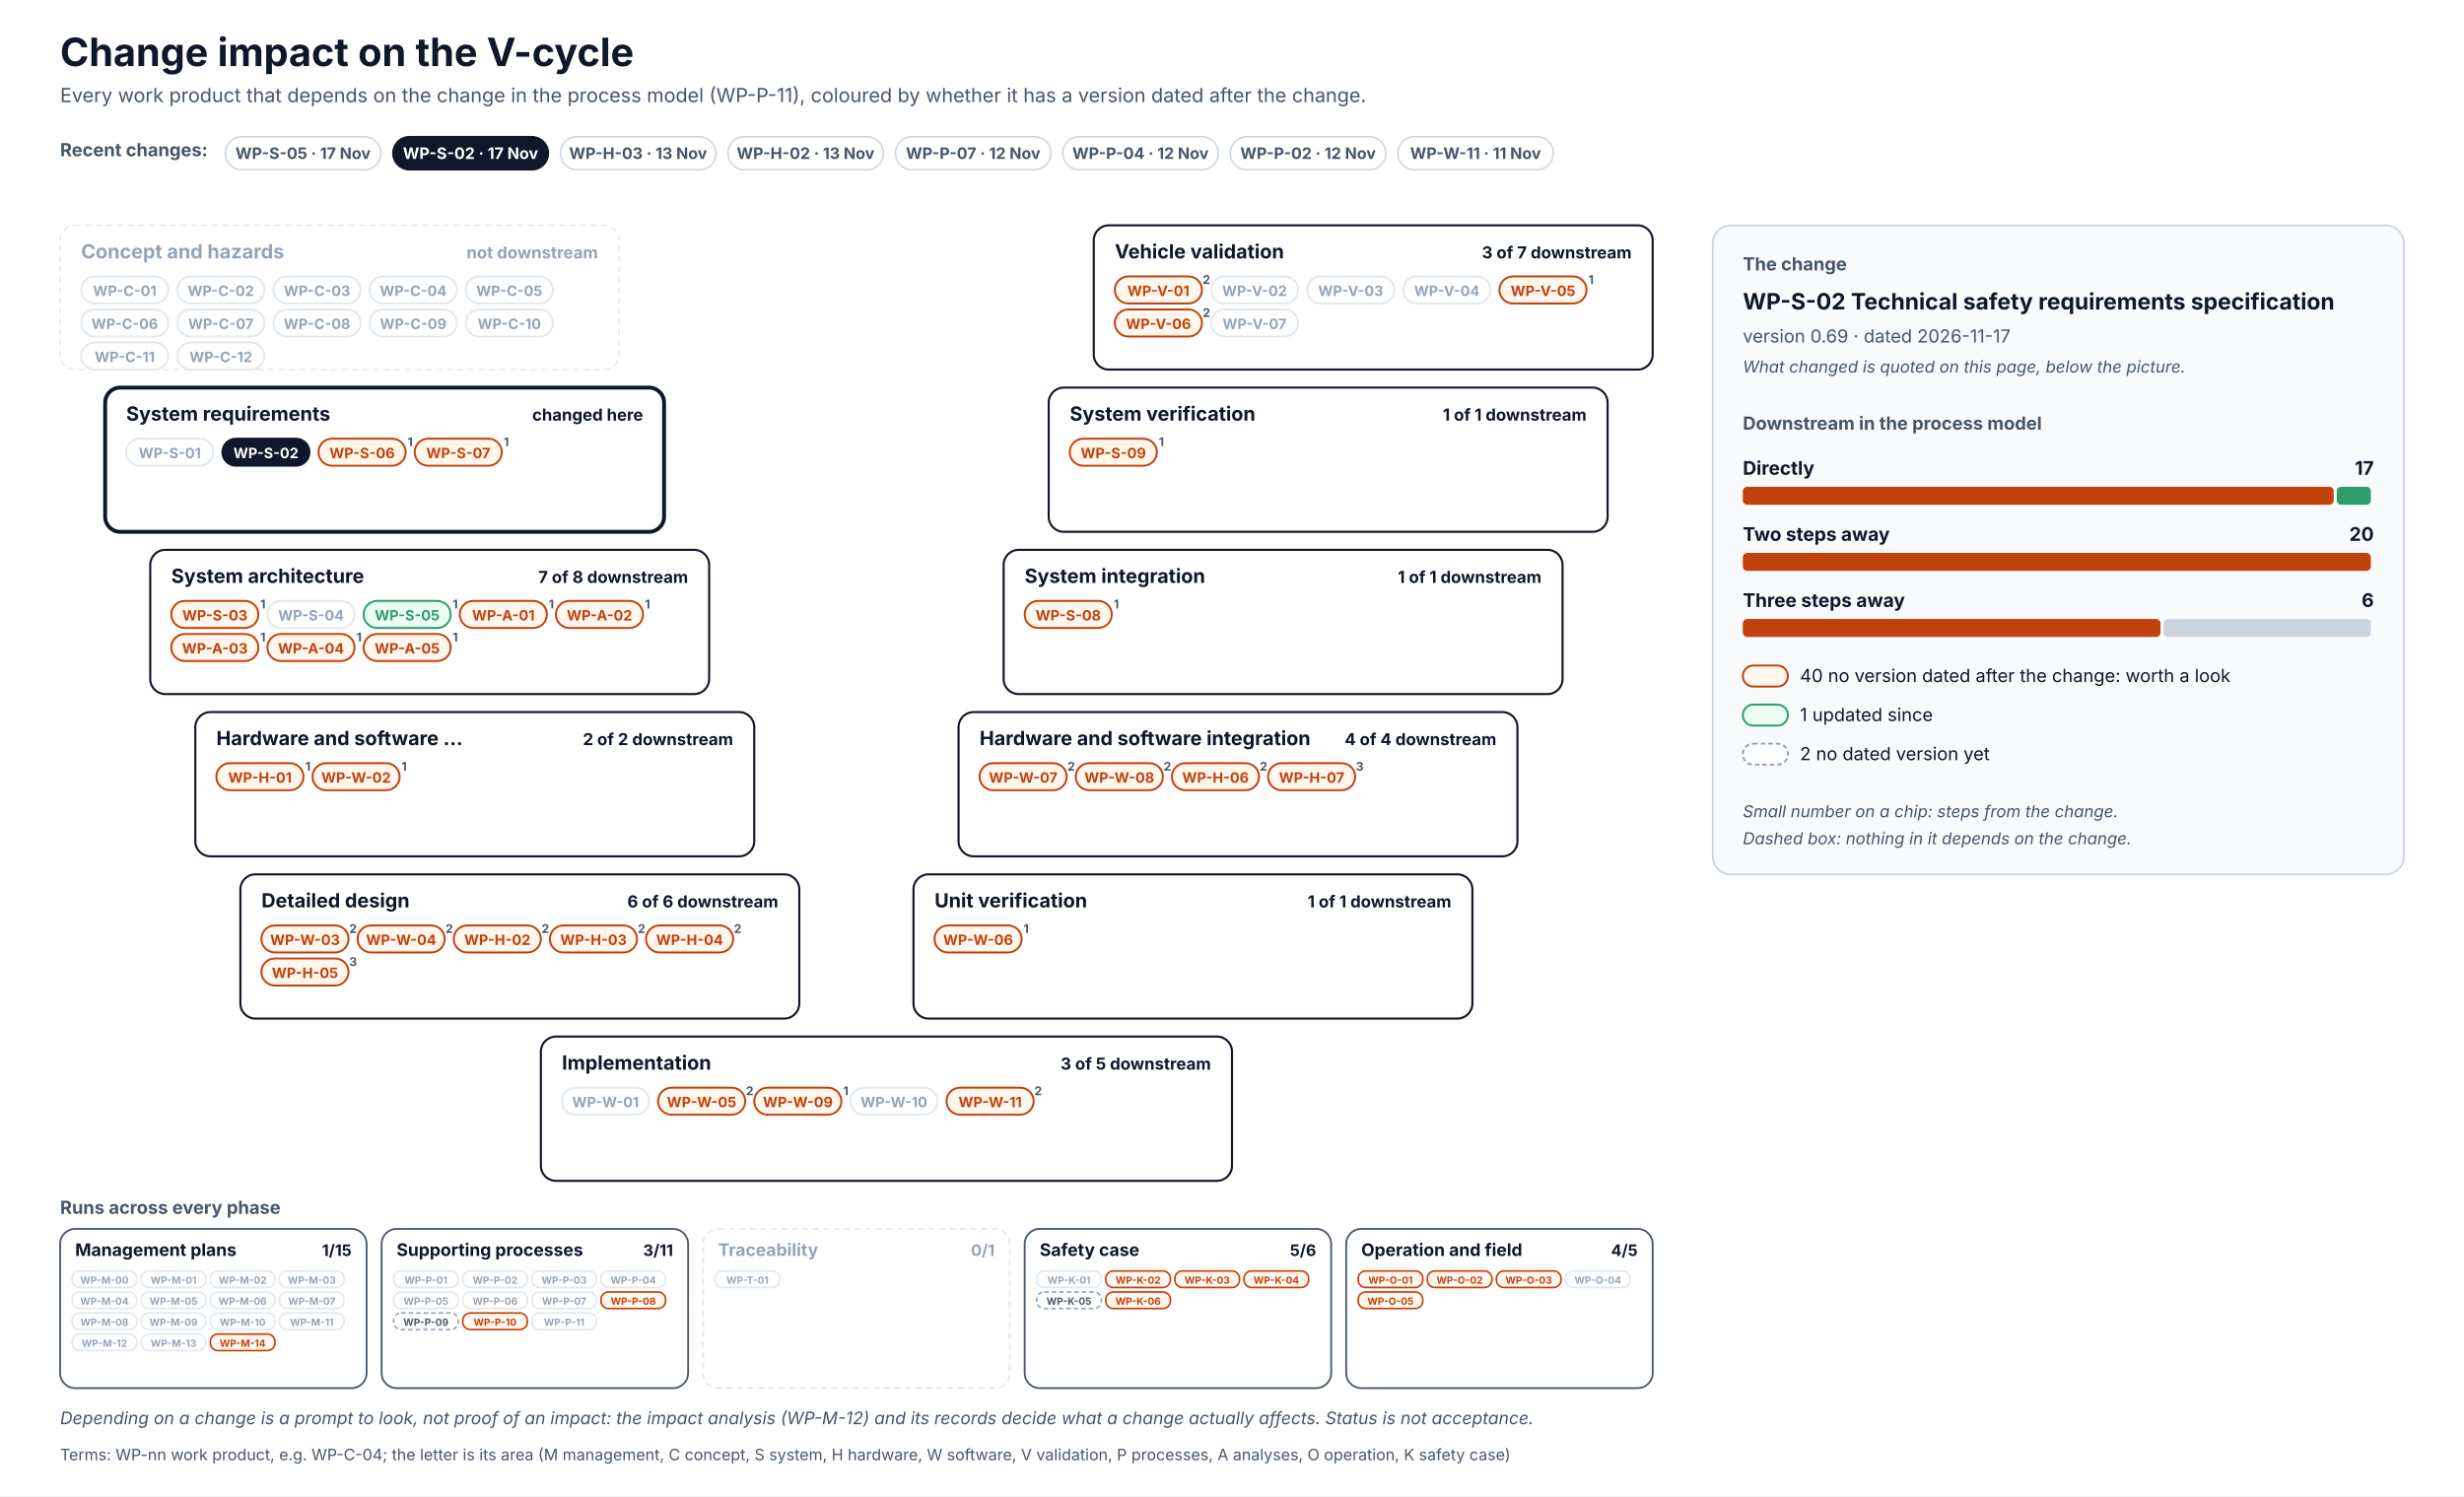
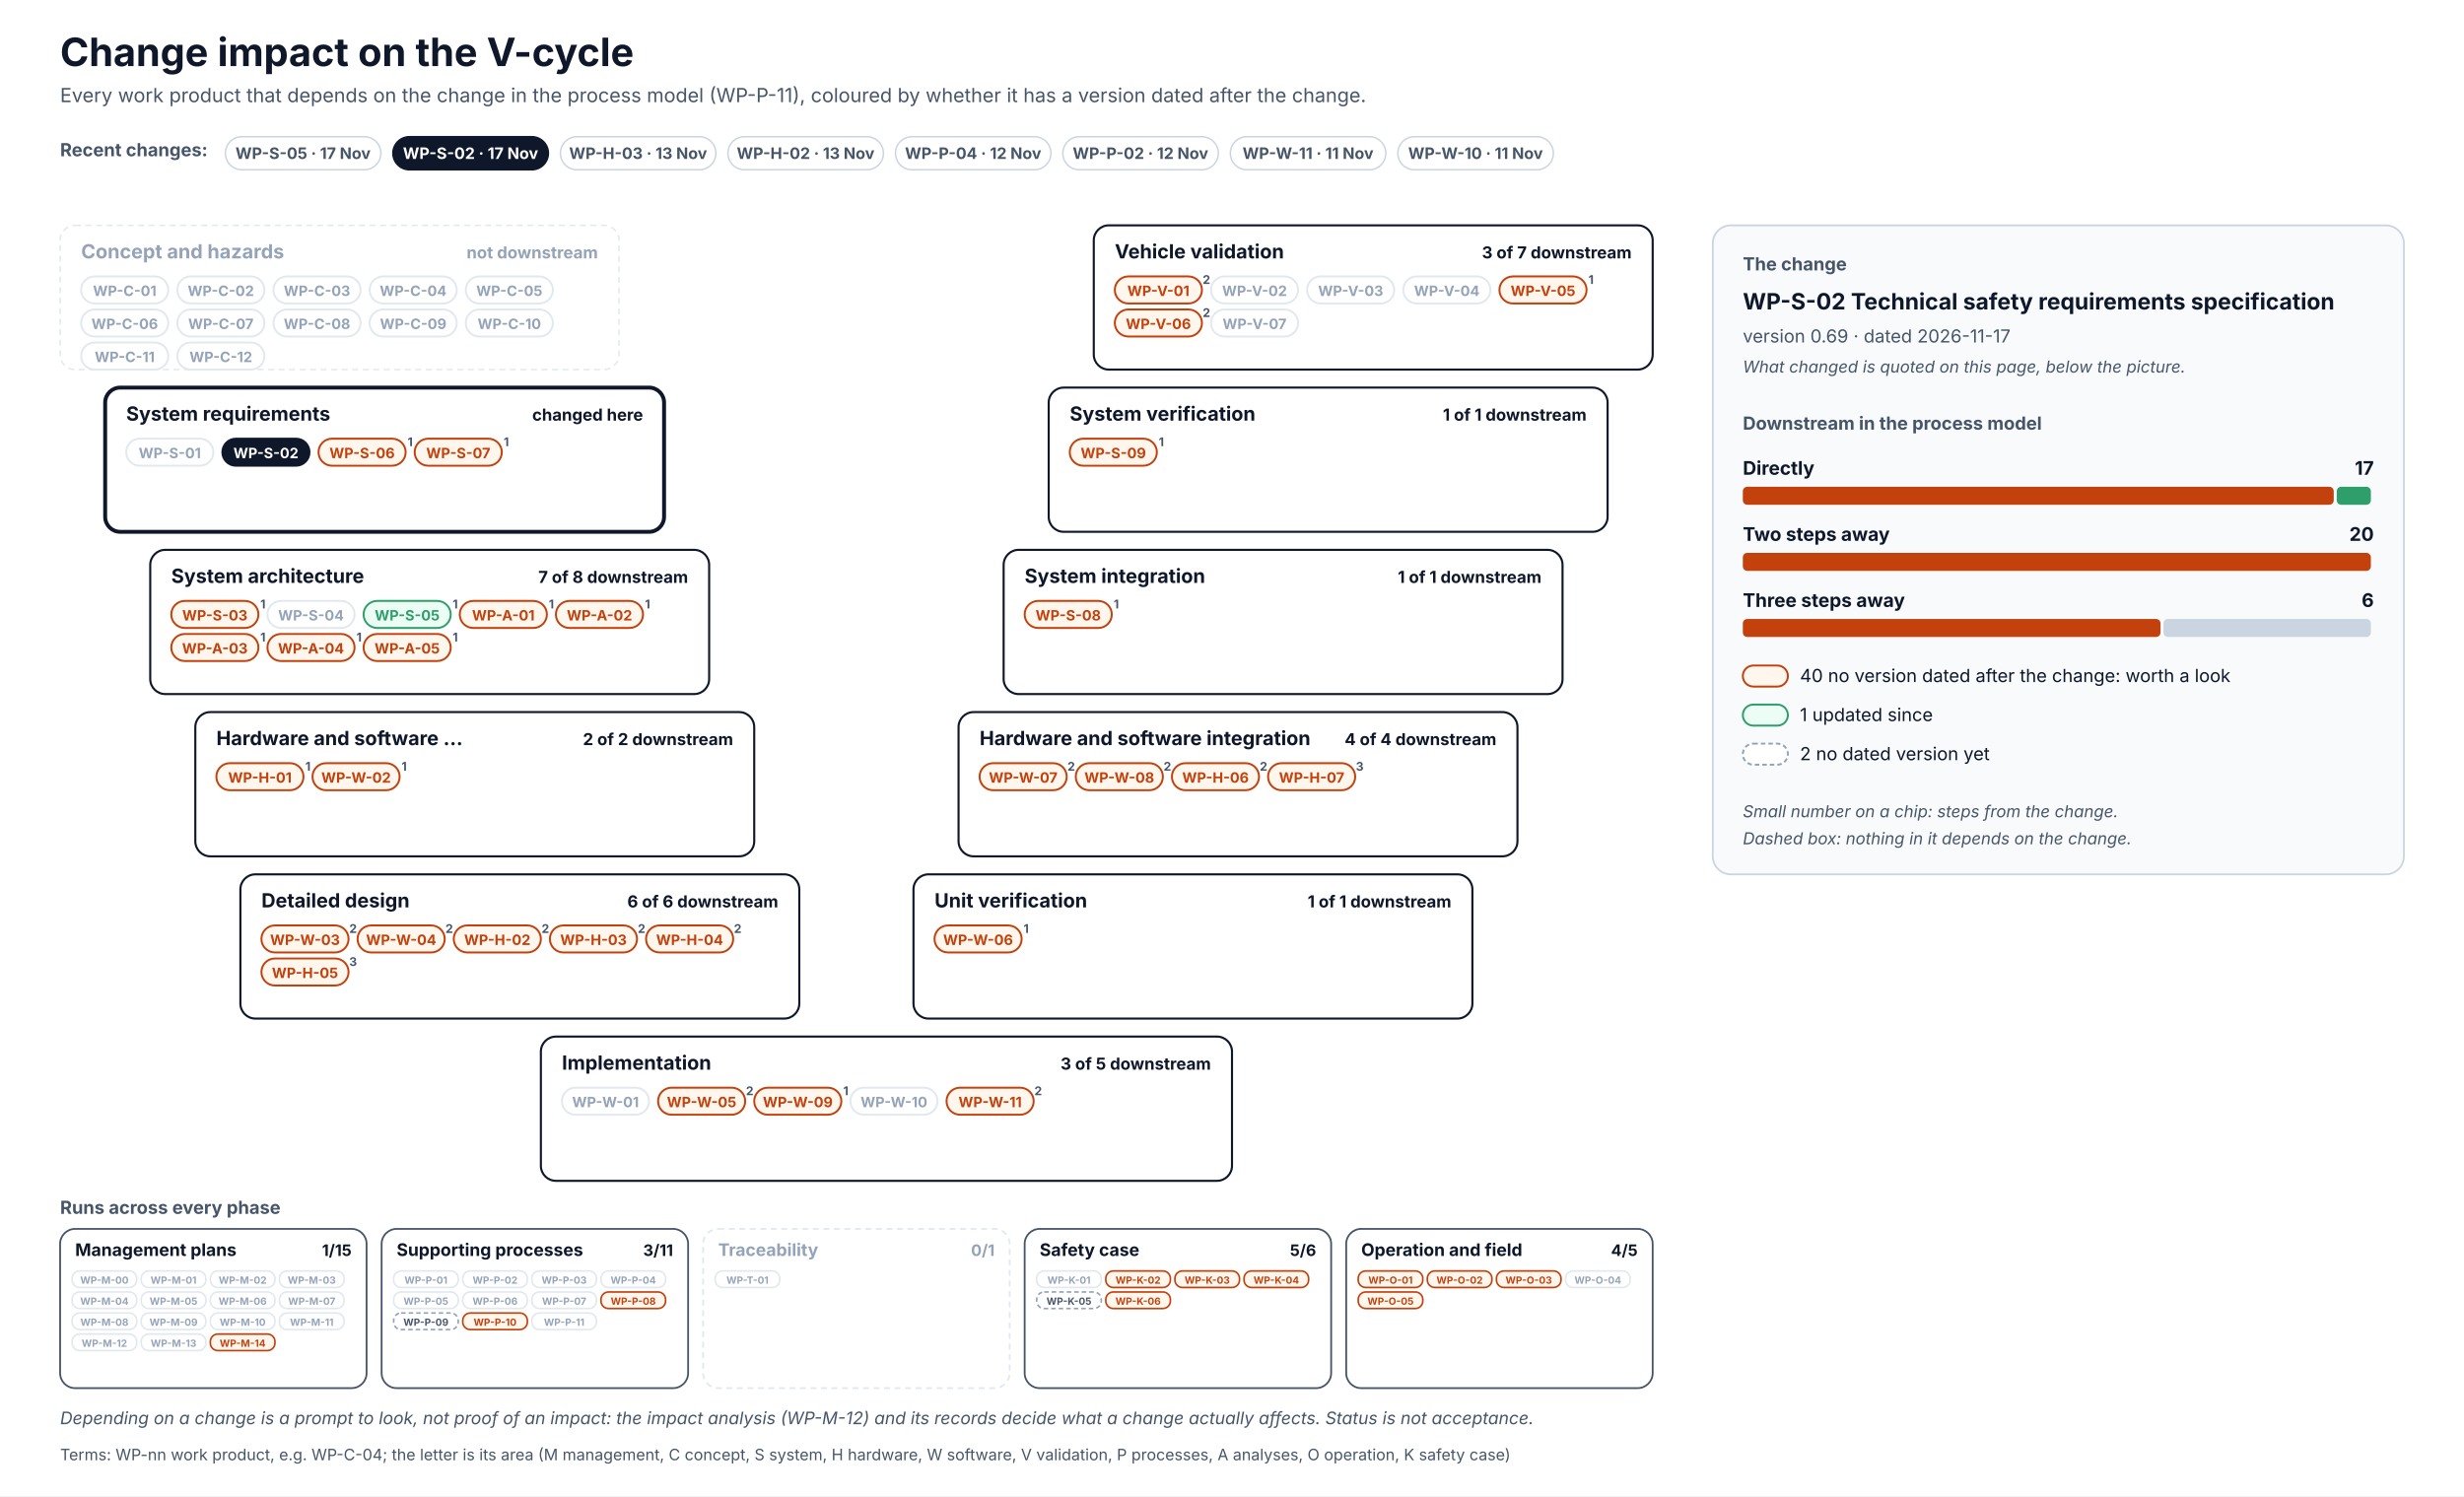
<svg xmlns="http://www.w3.org/2000/svg" width="1640" height="996" viewBox="0 0 1640 996" font-family="Inter, 'Segoe UI', Helvetica, Arial, sans-serif" role="img">
  <defs>
    <pattern id="hatch" patternUnits="userSpaceOnUse" width="6" height="6" patternTransform="rotate(45)">
      <rect width="6" height="6" fill="#F1F5F9" />
      <line x1="0" y1="0" x2="0" y2="6" stroke="#CBD5E1" stroke-width="2" />
    </pattern>
  </defs>
  <rect x="0" y="0" width="1640" height="996" rx="0" fill="#FFFFFF" stroke="none" stroke-width="0" />
  <text x="40" y="44" font-size="26" fill="#0F172A" font-weight="700">Change impact on the V-cycle</text>
  <text x="40" y="68" font-size="13" fill="#475569">Every work product that depends on the change in the process model (WP-P-11), coloured by whether it has a version dated after the change.</text>
  <text x="40" y="104" font-size="12" fill="#475569" font-weight="700">Recent changes:</text>
  <g transform="translate(150,91)">
    <rect x="0" y="0" width="103.5" height="22" rx="11.0" fill="#FFFFFF" stroke="#CBD5E1" stroke-width="1" />
    <text x="51.7" y="14.8" font-size="10.5" fill="#475569" font-weight="700" text-anchor="middle">WP-S-05 · 17 Nov</text>
  </g>
  <g transform="translate(261.5,91)">
    <rect x="0" y="0" width="103.5" height="22" rx="11.0" fill="#0F172A" stroke="#0F172A" stroke-width="1" />
    <text x="51.7" y="14.8" font-size="10.5" fill="#FFFFFF" font-weight="700" text-anchor="middle">WP-S-02 · 17 Nov</text>
  </g>
  <g transform="translate(373,91)">
    <rect x="0" y="0" width="103.5" height="22" rx="11.0" fill="#FFFFFF" stroke="#CBD5E1" stroke-width="1" />
    <text x="51.7" y="14.8" font-size="10.5" fill="#475569" font-weight="700" text-anchor="middle">WP-H-03 · 13 Nov</text>
  </g>
  <g transform="translate(484.5,91)">
    <rect x="0" y="0" width="103.5" height="22" rx="11.0" fill="#FFFFFF" stroke="#CBD5E1" stroke-width="1" />
    <text x="51.7" y="14.8" font-size="10.5" fill="#475569" font-weight="700" text-anchor="middle">WP-H-02 · 13 Nov</text>
  </g>
  <g transform="translate(596,91)">
    <rect x="0" y="0" width="103.5" height="22" rx="11.0" fill="#FFFFFF" stroke="#CBD5E1" stroke-width="1" />
-     <text x="51.7" y="14.8" font-size="10.5" fill="#475569" font-weight="700" text-anchor="middle">WP-P-07 · 12 Nov</text>
+     <text x="51.7" y="14.8" font-size="10.5" fill="#475569" font-weight="700" text-anchor="middle">WP-P-04 · 12 Nov</text>
  </g>
  <g transform="translate(707.4,91)">
    <rect x="0" y="0" width="103.5" height="22" rx="11.0" fill="#FFFFFF" stroke="#CBD5E1" stroke-width="1" />
-     <text x="51.7" y="14.8" font-size="10.5" fill="#475569" font-weight="700" text-anchor="middle">WP-P-04 · 12 Nov</text>
+     <text x="51.7" y="14.8" font-size="10.5" fill="#475569" font-weight="700" text-anchor="middle">WP-P-02 · 12 Nov</text>
  </g>
  <g transform="translate(818.9,91)">
    <rect x="0" y="0" width="103.5" height="22" rx="11.0" fill="#FFFFFF" stroke="#CBD5E1" stroke-width="1" />
-     <text x="51.7" y="14.8" font-size="10.5" fill="#475569" font-weight="700" text-anchor="middle">WP-P-02 · 12 Nov</text>
+     <text x="51.7" y="14.8" font-size="10.5" fill="#475569" font-weight="700" text-anchor="middle">WP-W-11 · 11 Nov</text>
  </g>
  <g transform="translate(930.4,91)">
    <rect x="0" y="0" width="103.5" height="22" rx="11.0" fill="#FFFFFF" stroke="#CBD5E1" stroke-width="1" />
-     <text x="51.7" y="14.8" font-size="10.5" fill="#475569" font-weight="700" text-anchor="middle">WP-W-11 · 11 Nov</text>
+     <text x="51.7" y="14.8" font-size="10.5" fill="#475569" font-weight="700" text-anchor="middle">WP-W-10 · 11 Nov</text>
  </g>
  <rect x="40" y="150" width="372" height="96" rx="10" fill="#FFFFFF" stroke="#E2E8F0" stroke-width="1" stroke-dasharray="4 3" />
  <text x="54" y="172" font-size="13" fill="#94A3B8" font-weight="700">Concept and hazards</text>
  <text x="398" y="172" font-size="11" fill="#94A3B8" font-weight="700" text-anchor="end">not downstream</text>
  <rect x="54" y="184" width="58" height="18" rx="9.0" fill="#FFFFFF" stroke="#E2E8F0" stroke-width="1.3" />
  <text x="83" y="197" font-size="9.5" fill="#94A3B8" font-weight="700" text-anchor="middle">WP-C-01</text>
  <rect x="118" y="184" width="58" height="18" rx="9.0" fill="#FFFFFF" stroke="#E2E8F0" stroke-width="1.3" />
  <text x="147" y="197" font-size="9.5" fill="#94A3B8" font-weight="700" text-anchor="middle">WP-C-02</text>
  <rect x="182" y="184" width="58" height="18" rx="9.0" fill="#FFFFFF" stroke="#E2E8F0" stroke-width="1.3" />
  <text x="211" y="197" font-size="9.5" fill="#94A3B8" font-weight="700" text-anchor="middle">WP-C-03</text>
  <rect x="246" y="184" width="58" height="18" rx="9.0" fill="#FFFFFF" stroke="#E2E8F0" stroke-width="1.3" />
  <text x="275" y="197" font-size="9.5" fill="#94A3B8" font-weight="700" text-anchor="middle">WP-C-04</text>
  <rect x="310" y="184" width="58" height="18" rx="9.0" fill="#FFFFFF" stroke="#E2E8F0" stroke-width="1.3" />
  <text x="339" y="197" font-size="9.5" fill="#94A3B8" font-weight="700" text-anchor="middle">WP-C-05</text>
  <rect x="54" y="206" width="58" height="18" rx="9.0" fill="#FFFFFF" stroke="#E2E8F0" stroke-width="1.3" />
  <text x="83" y="219" font-size="9.5" fill="#94A3B8" font-weight="700" text-anchor="middle">WP-C-06</text>
  <rect x="118" y="206" width="58" height="18" rx="9.0" fill="#FFFFFF" stroke="#E2E8F0" stroke-width="1.3" />
  <text x="147" y="219" font-size="9.5" fill="#94A3B8" font-weight="700" text-anchor="middle">WP-C-07</text>
  <rect x="182" y="206" width="58" height="18" rx="9.0" fill="#FFFFFF" stroke="#E2E8F0" stroke-width="1.3" />
  <text x="211" y="219" font-size="9.5" fill="#94A3B8" font-weight="700" text-anchor="middle">WP-C-08</text>
  <rect x="246" y="206" width="58" height="18" rx="9.0" fill="#FFFFFF" stroke="#E2E8F0" stroke-width="1.3" />
  <text x="275" y="219" font-size="9.5" fill="#94A3B8" font-weight="700" text-anchor="middle">WP-C-09</text>
  <rect x="310" y="206" width="58" height="18" rx="9.0" fill="#FFFFFF" stroke="#E2E8F0" stroke-width="1.3" />
  <text x="339" y="219" font-size="9.5" fill="#94A3B8" font-weight="700" text-anchor="middle">WP-C-10</text>
  <rect x="54" y="228" width="58" height="18" rx="9.0" fill="#FFFFFF" stroke="#E2E8F0" stroke-width="1.3" />
  <text x="83" y="241" font-size="9.5" fill="#94A3B8" font-weight="700" text-anchor="middle">WP-C-11</text>
  <rect x="118" y="228" width="58" height="18" rx="9.0" fill="#FFFFFF" stroke="#E2E8F0" stroke-width="1.3" />
  <text x="147" y="241" font-size="9.5" fill="#94A3B8" font-weight="700" text-anchor="middle">WP-C-12</text>
  <rect x="728" y="150" width="372" height="96" rx="10" fill="#FFFFFF" stroke="#0F172A" stroke-width="1.4" />
  <text x="742" y="172" font-size="13" fill="#0F172A" font-weight="700">Vehicle validation</text>
  <text x="1086" y="172" font-size="11" fill="#0F172A" font-weight="700" text-anchor="end">3 of 7 downstream</text>
  <rect x="742" y="184" width="58" height="18" rx="9.0" fill="#FFF7ED" stroke="#C2410C" stroke-width="1.3" />
  <text x="771" y="197" font-size="9.5" fill="#C2410C" font-weight="700" text-anchor="middle">WP-V-01</text>
  <text x="803" y="189" font-size="8" fill="#475569" font-weight="700" text-anchor="middle">2</text>
  <rect x="806" y="184" width="58" height="18" rx="9.0" fill="#FFFFFF" stroke="#E2E8F0" stroke-width="1.3" />
  <text x="835" y="197" font-size="9.5" fill="#94A3B8" font-weight="700" text-anchor="middle">WP-V-02</text>
  <rect x="870" y="184" width="58" height="18" rx="9.0" fill="#FFFFFF" stroke="#E2E8F0" stroke-width="1.3" />
  <text x="899" y="197" font-size="9.5" fill="#94A3B8" font-weight="700" text-anchor="middle">WP-V-03</text>
  <rect x="934" y="184" width="58" height="18" rx="9.0" fill="#FFFFFF" stroke="#E2E8F0" stroke-width="1.3" />
  <text x="963" y="197" font-size="9.5" fill="#94A3B8" font-weight="700" text-anchor="middle">WP-V-04</text>
  <rect x="998" y="184" width="58" height="18" rx="9.0" fill="#FFF7ED" stroke="#C2410C" stroke-width="1.3" />
  <text x="1027" y="197" font-size="9.5" fill="#C2410C" font-weight="700" text-anchor="middle">WP-V-05</text>
  <text x="1059" y="189" font-size="8" fill="#475569" font-weight="700" text-anchor="middle">1</text>
  <rect x="742" y="206" width="58" height="18" rx="9.0" fill="#FFF7ED" stroke="#C2410C" stroke-width="1.3" />
  <text x="771" y="219" font-size="9.5" fill="#C2410C" font-weight="700" text-anchor="middle">WP-V-06</text>
  <text x="803" y="211" font-size="8" fill="#475569" font-weight="700" text-anchor="middle">2</text>
  <rect x="806" y="206" width="58" height="18" rx="9.0" fill="#FFFFFF" stroke="#E2E8F0" stroke-width="1.3" />
  <text x="835" y="219" font-size="9.5" fill="#94A3B8" font-weight="700" text-anchor="middle">WP-V-07</text>
  <rect x="70" y="258" width="372" height="96" rx="10" fill="#FFFFFF" stroke="#0F172A" stroke-width="2.6" />
  <text x="84" y="280" font-size="13" fill="#0F172A" font-weight="700">System requirements</text>
  <text x="428" y="280" font-size="11" fill="#0F172A" font-weight="700" text-anchor="end">changed here</text>
  <rect x="84" y="292" width="58" height="18" rx="9.0" fill="#FFFFFF" stroke="#E2E8F0" stroke-width="1.3" />
  <text x="113" y="305" font-size="9.5" fill="#94A3B8" font-weight="700" text-anchor="middle">WP-S-01</text>
  <rect x="148" y="292" width="58" height="18" rx="9.0" fill="#0F172A" stroke="#0F172A" stroke-width="1.3" />
  <text x="177" y="305" font-size="9.5" fill="#FFFFFF" font-weight="700" text-anchor="middle">WP-S-02</text>
  <rect x="212" y="292" width="58" height="18" rx="9.0" fill="#FFF7ED" stroke="#C2410C" stroke-width="1.3" />
  <text x="241" y="305" font-size="9.5" fill="#C2410C" font-weight="700" text-anchor="middle">WP-S-06</text>
  <text x="273" y="297" font-size="8" fill="#475569" font-weight="700" text-anchor="middle">1</text>
  <rect x="276" y="292" width="58" height="18" rx="9.0" fill="#FFF7ED" stroke="#C2410C" stroke-width="1.3" />
  <text x="305" y="305" font-size="9.5" fill="#C2410C" font-weight="700" text-anchor="middle">WP-S-07</text>
  <text x="337" y="297" font-size="8" fill="#475569" font-weight="700" text-anchor="middle">1</text>
  <rect x="698" y="258" width="372" height="96" rx="10" fill="#FFFFFF" stroke="#0F172A" stroke-width="1.4" />
  <text x="712" y="280" font-size="13" fill="#0F172A" font-weight="700">System verification</text>
  <text x="1056" y="280" font-size="11" fill="#0F172A" font-weight="700" text-anchor="end">1 of 1 downstream</text>
  <rect x="712" y="292" width="58" height="18" rx="9.0" fill="#FFF7ED" stroke="#C2410C" stroke-width="1.3" />
  <text x="741" y="305" font-size="9.5" fill="#C2410C" font-weight="700" text-anchor="middle">WP-S-09</text>
  <text x="773" y="297" font-size="8" fill="#475569" font-weight="700" text-anchor="middle">1</text>
  <rect x="100" y="366" width="372" height="96" rx="10" fill="#FFFFFF" stroke="#0F172A" stroke-width="1.4" />
  <text x="114" y="388" font-size="13" fill="#0F172A" font-weight="700">System architecture</text>
  <text x="458" y="388" font-size="11" fill="#0F172A" font-weight="700" text-anchor="end">7 of 8 downstream</text>
  <rect x="114" y="400" width="58" height="18" rx="9.0" fill="#FFF7ED" stroke="#C2410C" stroke-width="1.3" />
  <text x="143" y="413" font-size="9.5" fill="#C2410C" font-weight="700" text-anchor="middle">WP-S-03</text>
  <text x="175" y="405" font-size="8" fill="#475569" font-weight="700" text-anchor="middle">1</text>
  <rect x="178" y="400" width="58" height="18" rx="9.0" fill="#FFFFFF" stroke="#E2E8F0" stroke-width="1.3" />
  <text x="207" y="413" font-size="9.5" fill="#94A3B8" font-weight="700" text-anchor="middle">WP-S-04</text>
  <rect x="242" y="400" width="58" height="18" rx="9.0" fill="#ECFDF5" stroke="#2E9E6A" stroke-width="1.3" />
  <text x="271" y="413" font-size="9.5" fill="#2E9E6A" font-weight="700" text-anchor="middle">WP-S-05</text>
  <text x="303" y="405" font-size="8" fill="#475569" font-weight="700" text-anchor="middle">1</text>
  <rect x="306" y="400" width="58" height="18" rx="9.0" fill="#FFF7ED" stroke="#C2410C" stroke-width="1.3" />
  <text x="335" y="413" font-size="9.5" fill="#C2410C" font-weight="700" text-anchor="middle">WP-A-01</text>
  <text x="367" y="405" font-size="8" fill="#475569" font-weight="700" text-anchor="middle">1</text>
  <rect x="370" y="400" width="58" height="18" rx="9.0" fill="#FFF7ED" stroke="#C2410C" stroke-width="1.3" />
  <text x="399" y="413" font-size="9.5" fill="#C2410C" font-weight="700" text-anchor="middle">WP-A-02</text>
  <text x="431" y="405" font-size="8" fill="#475569" font-weight="700" text-anchor="middle">1</text>
  <rect x="114" y="422" width="58" height="18" rx="9.0" fill="#FFF7ED" stroke="#C2410C" stroke-width="1.3" />
  <text x="143" y="435" font-size="9.5" fill="#C2410C" font-weight="700" text-anchor="middle">WP-A-03</text>
  <text x="175" y="427" font-size="8" fill="#475569" font-weight="700" text-anchor="middle">1</text>
  <rect x="178" y="422" width="58" height="18" rx="9.0" fill="#FFF7ED" stroke="#C2410C" stroke-width="1.3" />
  <text x="207" y="435" font-size="9.5" fill="#C2410C" font-weight="700" text-anchor="middle">WP-A-04</text>
  <text x="239" y="427" font-size="8" fill="#475569" font-weight="700" text-anchor="middle">1</text>
  <rect x="242" y="422" width="58" height="18" rx="9.0" fill="#FFF7ED" stroke="#C2410C" stroke-width="1.3" />
  <text x="271" y="435" font-size="9.5" fill="#C2410C" font-weight="700" text-anchor="middle">WP-A-05</text>
  <text x="303" y="427" font-size="8" fill="#475569" font-weight="700" text-anchor="middle">1</text>
  <rect x="668" y="366" width="372" height="96" rx="10" fill="#FFFFFF" stroke="#0F172A" stroke-width="1.4" />
  <text x="682" y="388" font-size="13" fill="#0F172A" font-weight="700">System integration</text>
  <text x="1026" y="388" font-size="11" fill="#0F172A" font-weight="700" text-anchor="end">1 of 1 downstream</text>
  <rect x="682" y="400" width="58" height="18" rx="9.0" fill="#FFF7ED" stroke="#C2410C" stroke-width="1.3" />
  <text x="711" y="413" font-size="9.5" fill="#C2410C" font-weight="700" text-anchor="middle">WP-S-08</text>
  <text x="743" y="405" font-size="8" fill="#475569" font-weight="700" text-anchor="middle">1</text>
  <rect x="130" y="474" width="372" height="96" rx="10" fill="#FFFFFF" stroke="#0F172A" stroke-width="1.4" />
  <text x="144" y="496" font-size="13" fill="#0F172A" font-weight="700">Hardware and software …</text>
  <text x="488" y="496" font-size="11" fill="#0F172A" font-weight="700" text-anchor="end">2 of 2 downstream</text>
  <rect x="144" y="508" width="58" height="18" rx="9.0" fill="#FFF7ED" stroke="#C2410C" stroke-width="1.3" />
  <text x="173" y="521" font-size="9.5" fill="#C2410C" font-weight="700" text-anchor="middle">WP-H-01</text>
  <text x="205" y="513" font-size="8" fill="#475569" font-weight="700" text-anchor="middle">1</text>
  <rect x="208" y="508" width="58" height="18" rx="9.0" fill="#FFF7ED" stroke="#C2410C" stroke-width="1.3" />
  <text x="237" y="521" font-size="9.5" fill="#C2410C" font-weight="700" text-anchor="middle">WP-W-02</text>
  <text x="269" y="513" font-size="8" fill="#475569" font-weight="700" text-anchor="middle">1</text>
  <rect x="638" y="474" width="372" height="96" rx="10" fill="#FFFFFF" stroke="#0F172A" stroke-width="1.4" />
  <text x="652" y="496" font-size="13" fill="#0F172A" font-weight="700">Hardware and software integration</text>
  <text x="996" y="496" font-size="11" fill="#0F172A" font-weight="700" text-anchor="end">4 of 4 downstream</text>
  <rect x="652" y="508" width="58" height="18" rx="9.0" fill="#FFF7ED" stroke="#C2410C" stroke-width="1.3" />
  <text x="681" y="521" font-size="9.5" fill="#C2410C" font-weight="700" text-anchor="middle">WP-W-07</text>
  <text x="713" y="513" font-size="8" fill="#475569" font-weight="700" text-anchor="middle">2</text>
  <rect x="716" y="508" width="58" height="18" rx="9.0" fill="#FFF7ED" stroke="#C2410C" stroke-width="1.3" />
  <text x="745" y="521" font-size="9.5" fill="#C2410C" font-weight="700" text-anchor="middle">WP-W-08</text>
  <text x="777" y="513" font-size="8" fill="#475569" font-weight="700" text-anchor="middle">2</text>
  <rect x="780" y="508" width="58" height="18" rx="9.0" fill="#FFF7ED" stroke="#C2410C" stroke-width="1.3" />
  <text x="809" y="521" font-size="9.5" fill="#C2410C" font-weight="700" text-anchor="middle">WP-H-06</text>
  <text x="841" y="513" font-size="8" fill="#475569" font-weight="700" text-anchor="middle">2</text>
  <rect x="844" y="508" width="58" height="18" rx="9.0" fill="#FFF7ED" stroke="#C2410C" stroke-width="1.3" />
  <text x="873" y="521" font-size="9.5" fill="#C2410C" font-weight="700" text-anchor="middle">WP-H-07</text>
  <text x="905" y="513" font-size="8" fill="#475569" font-weight="700" text-anchor="middle">3</text>
  <rect x="160" y="582" width="372" height="96" rx="10" fill="#FFFFFF" stroke="#0F172A" stroke-width="1.4" />
  <text x="174" y="604" font-size="13" fill="#0F172A" font-weight="700">Detailed design</text>
  <text x="518" y="604" font-size="11" fill="#0F172A" font-weight="700" text-anchor="end">6 of 6 downstream</text>
  <rect x="174" y="616" width="58" height="18" rx="9.0" fill="#FFF7ED" stroke="#C2410C" stroke-width="1.3" />
  <text x="203" y="629" font-size="9.5" fill="#C2410C" font-weight="700" text-anchor="middle">WP-W-03</text>
  <text x="235" y="621" font-size="8" fill="#475569" font-weight="700" text-anchor="middle">2</text>
  <rect x="238" y="616" width="58" height="18" rx="9.0" fill="#FFF7ED" stroke="#C2410C" stroke-width="1.3" />
  <text x="267" y="629" font-size="9.5" fill="#C2410C" font-weight="700" text-anchor="middle">WP-W-04</text>
  <text x="299" y="621" font-size="8" fill="#475569" font-weight="700" text-anchor="middle">2</text>
  <rect x="302" y="616" width="58" height="18" rx="9.0" fill="#FFF7ED" stroke="#C2410C" stroke-width="1.3" />
  <text x="331" y="629" font-size="9.5" fill="#C2410C" font-weight="700" text-anchor="middle">WP-H-02</text>
  <text x="363" y="621" font-size="8" fill="#475569" font-weight="700" text-anchor="middle">2</text>
  <rect x="366" y="616" width="58" height="18" rx="9.0" fill="#FFF7ED" stroke="#C2410C" stroke-width="1.3" />
  <text x="395" y="629" font-size="9.5" fill="#C2410C" font-weight="700" text-anchor="middle">WP-H-03</text>
  <text x="427" y="621" font-size="8" fill="#475569" font-weight="700" text-anchor="middle">2</text>
  <rect x="430" y="616" width="58" height="18" rx="9.0" fill="#FFF7ED" stroke="#C2410C" stroke-width="1.3" />
  <text x="459" y="629" font-size="9.5" fill="#C2410C" font-weight="700" text-anchor="middle">WP-H-04</text>
  <text x="491" y="621" font-size="8" fill="#475569" font-weight="700" text-anchor="middle">2</text>
  <rect x="174" y="638" width="58" height="18" rx="9.0" fill="#FFF7ED" stroke="#C2410C" stroke-width="1.3" />
  <text x="203" y="651" font-size="9.5" fill="#C2410C" font-weight="700" text-anchor="middle">WP-H-05</text>
  <text x="235" y="643" font-size="8" fill="#475569" font-weight="700" text-anchor="middle">3</text>
  <rect x="608" y="582" width="372" height="96" rx="10" fill="#FFFFFF" stroke="#0F172A" stroke-width="1.4" />
  <text x="622" y="604" font-size="13" fill="#0F172A" font-weight="700">Unit verification</text>
  <text x="966" y="604" font-size="11" fill="#0F172A" font-weight="700" text-anchor="end">1 of 1 downstream</text>
  <rect x="622" y="616" width="58" height="18" rx="9.0" fill="#FFF7ED" stroke="#C2410C" stroke-width="1.3" />
  <text x="651" y="629" font-size="9.5" fill="#C2410C" font-weight="700" text-anchor="middle">WP-W-06</text>
  <text x="683" y="621" font-size="8" fill="#475569" font-weight="700" text-anchor="middle">1</text>
  <rect x="360" y="690" width="460" height="96" rx="10" fill="#FFFFFF" stroke="#0F172A" stroke-width="1.4" />
  <text x="374" y="712" font-size="13" fill="#0F172A" font-weight="700">Implementation</text>
  <text x="806" y="712" font-size="11" fill="#0F172A" font-weight="700" text-anchor="end">3 of 5 downstream</text>
  <rect x="374" y="724" width="58" height="18" rx="9.0" fill="#FFFFFF" stroke="#E2E8F0" stroke-width="1.3" />
  <text x="403" y="737" font-size="9.5" fill="#94A3B8" font-weight="700" text-anchor="middle">WP-W-01</text>
  <rect x="438" y="724" width="58" height="18" rx="9.0" fill="#FFF7ED" stroke="#C2410C" stroke-width="1.3" />
  <text x="467" y="737" font-size="9.5" fill="#C2410C" font-weight="700" text-anchor="middle">WP-W-05</text>
  <text x="499" y="729" font-size="8" fill="#475569" font-weight="700" text-anchor="middle">2</text>
  <rect x="502" y="724" width="58" height="18" rx="9.0" fill="#FFF7ED" stroke="#C2410C" stroke-width="1.3" />
  <text x="531" y="737" font-size="9.5" fill="#C2410C" font-weight="700" text-anchor="middle">WP-W-09</text>
  <text x="563" y="729" font-size="8" fill="#475569" font-weight="700" text-anchor="middle">1</text>
  <rect x="566" y="724" width="58" height="18" rx="9.0" fill="#FFFFFF" stroke="#E2E8F0" stroke-width="1.3" />
  <text x="595" y="737" font-size="9.5" fill="#94A3B8" font-weight="700" text-anchor="middle">WP-W-10</text>
  <rect x="630" y="724" width="58" height="18" rx="9.0" fill="#FFF7ED" stroke="#C2410C" stroke-width="1.3" />
  <text x="659" y="737" font-size="9.5" fill="#C2410C" font-weight="700" text-anchor="middle">WP-W-11</text>
  <text x="691" y="729" font-size="8" fill="#475569" font-weight="700" text-anchor="middle">2</text>
  <text x="40" y="808" font-size="12" fill="#475569" font-weight="700">Runs across every phase</text>
  <rect x="40" y="818" width="204" height="106" rx="10" fill="#FFFFFF" stroke="#475569" stroke-width="1.2" />
  <text x="50" y="836" font-size="11.5" fill="#0F172A" font-weight="700">Management plans</text>
  <text x="234" y="836" font-size="10.5" fill="#0F172A" font-weight="700" text-anchor="end">1/15</text>
  <rect x="48" y="846" width="43" height="11" rx="5" fill="#FFFFFF" stroke="#E2E8F0" stroke-width="1.1" />
  <text x="69.5" y="854.5" font-size="6.6" fill="#94A3B8" font-weight="700" text-anchor="middle">WP-M-00</text>
  <rect x="94" y="846" width="43" height="11" rx="5" fill="#FFFFFF" stroke="#E2E8F0" stroke-width="1.1" />
  <text x="115.5" y="854.5" font-size="6.6" fill="#94A3B8" font-weight="700" text-anchor="middle">WP-M-01</text>
  <rect x="140" y="846" width="43" height="11" rx="5" fill="#FFFFFF" stroke="#E2E8F0" stroke-width="1.1" />
  <text x="161.5" y="854.5" font-size="6.6" fill="#94A3B8" font-weight="700" text-anchor="middle">WP-M-02</text>
  <rect x="186" y="846" width="43" height="11" rx="5" fill="#FFFFFF" stroke="#E2E8F0" stroke-width="1.1" />
  <text x="207.5" y="854.5" font-size="6.6" fill="#94A3B8" font-weight="700" text-anchor="middle">WP-M-03</text>
  <rect x="48" y="860" width="43" height="11" rx="5" fill="#FFFFFF" stroke="#E2E8F0" stroke-width="1.1" />
  <text x="69.5" y="868.5" font-size="6.6" fill="#94A3B8" font-weight="700" text-anchor="middle">WP-M-04</text>
  <rect x="94" y="860" width="43" height="11" rx="5" fill="#FFFFFF" stroke="#E2E8F0" stroke-width="1.1" />
  <text x="115.5" y="868.5" font-size="6.6" fill="#94A3B8" font-weight="700" text-anchor="middle">WP-M-05</text>
  <rect x="140" y="860" width="43" height="11" rx="5" fill="#FFFFFF" stroke="#E2E8F0" stroke-width="1.1" />
  <text x="161.5" y="868.5" font-size="6.6" fill="#94A3B8" font-weight="700" text-anchor="middle">WP-M-06</text>
  <rect x="186" y="860" width="43" height="11" rx="5" fill="#FFFFFF" stroke="#E2E8F0" stroke-width="1.1" />
  <text x="207.5" y="868.5" font-size="6.6" fill="#94A3B8" font-weight="700" text-anchor="middle">WP-M-07</text>
  <rect x="48" y="874" width="43" height="11" rx="5" fill="#FFFFFF" stroke="#E2E8F0" stroke-width="1.1" />
  <text x="69.5" y="882.5" font-size="6.6" fill="#94A3B8" font-weight="700" text-anchor="middle">WP-M-08</text>
  <rect x="94" y="874" width="43" height="11" rx="5" fill="#FFFFFF" stroke="#E2E8F0" stroke-width="1.1" />
  <text x="115.5" y="882.5" font-size="6.6" fill="#94A3B8" font-weight="700" text-anchor="middle">WP-M-09</text>
  <rect x="140" y="874" width="43" height="11" rx="5" fill="#FFFFFF" stroke="#E2E8F0" stroke-width="1.1" />
  <text x="161.5" y="882.5" font-size="6.6" fill="#94A3B8" font-weight="700" text-anchor="middle">WP-M-10</text>
  <rect x="186" y="874" width="43" height="11" rx="5" fill="#FFFFFF" stroke="#E2E8F0" stroke-width="1.1" />
  <text x="207.5" y="882.5" font-size="6.6" fill="#94A3B8" font-weight="700" text-anchor="middle">WP-M-11</text>
  <rect x="48" y="888" width="43" height="11" rx="5" fill="#FFFFFF" stroke="#E2E8F0" stroke-width="1.1" />
  <text x="69.5" y="896.5" font-size="6.6" fill="#94A3B8" font-weight="700" text-anchor="middle">WP-M-12</text>
  <rect x="94" y="888" width="43" height="11" rx="5" fill="#FFFFFF" stroke="#E2E8F0" stroke-width="1.1" />
  <text x="115.5" y="896.5" font-size="6.6" fill="#94A3B8" font-weight="700" text-anchor="middle">WP-M-13</text>
  <rect x="140" y="888" width="43" height="11" rx="5" fill="#FFF7ED" stroke="#C2410C" stroke-width="1.1" />
  <text x="161.5" y="896.5" font-size="6.6" fill="#C2410C" font-weight="700" text-anchor="middle">WP-M-14</text>
  <rect x="254" y="818" width="204" height="106" rx="10" fill="#FFFFFF" stroke="#475569" stroke-width="1.2" />
  <text x="264" y="836" font-size="11.5" fill="#0F172A" font-weight="700">Supporting processes</text>
  <text x="448" y="836" font-size="10.5" fill="#0F172A" font-weight="700" text-anchor="end">3/11</text>
  <rect x="262" y="846" width="43" height="11" rx="5" fill="#FFFFFF" stroke="#E2E8F0" stroke-width="1.1" />
  <text x="283.5" y="854.5" font-size="6.6" fill="#94A3B8" font-weight="700" text-anchor="middle">WP-P-01</text>
  <rect x="308" y="846" width="43" height="11" rx="5" fill="#FFFFFF" stroke="#E2E8F0" stroke-width="1.1" />
  <text x="329.5" y="854.5" font-size="6.6" fill="#94A3B8" font-weight="700" text-anchor="middle">WP-P-02</text>
  <rect x="354" y="846" width="43" height="11" rx="5" fill="#FFFFFF" stroke="#E2E8F0" stroke-width="1.1" />
  <text x="375.5" y="854.5" font-size="6.6" fill="#94A3B8" font-weight="700" text-anchor="middle">WP-P-03</text>
  <rect x="400" y="846" width="43" height="11" rx="5" fill="#FFFFFF" stroke="#E2E8F0" stroke-width="1.1" />
  <text x="421.5" y="854.5" font-size="6.6" fill="#94A3B8" font-weight="700" text-anchor="middle">WP-P-04</text>
  <rect x="262" y="860" width="43" height="11" rx="5" fill="#FFFFFF" stroke="#E2E8F0" stroke-width="1.1" />
  <text x="283.5" y="868.5" font-size="6.6" fill="#94A3B8" font-weight="700" text-anchor="middle">WP-P-05</text>
  <rect x="308" y="860" width="43" height="11" rx="5" fill="#FFFFFF" stroke="#E2E8F0" stroke-width="1.1" />
  <text x="329.5" y="868.5" font-size="6.6" fill="#94A3B8" font-weight="700" text-anchor="middle">WP-P-06</text>
  <rect x="354" y="860" width="43" height="11" rx="5" fill="#FFFFFF" stroke="#E2E8F0" stroke-width="1.1" />
  <text x="375.5" y="868.5" font-size="6.6" fill="#94A3B8" font-weight="700" text-anchor="middle">WP-P-07</text>
  <rect x="400" y="860" width="43" height="11" rx="5" fill="#FFF7ED" stroke="#C2410C" stroke-width="1.1" />
  <text x="421.5" y="868.5" font-size="6.6" fill="#C2410C" font-weight="700" text-anchor="middle">WP-P-08</text>
  <rect x="262" y="874" width="43" height="11" rx="5" fill="#FFFFFF" stroke="#94A3B8" stroke-width="1.1" stroke-dasharray="3 2" />
  <text x="283.5" y="882.5" font-size="6.6" fill="#475569" font-weight="700" text-anchor="middle">WP-P-09</text>
  <rect x="308" y="874" width="43" height="11" rx="5" fill="#FFF7ED" stroke="#C2410C" stroke-width="1.1" />
  <text x="329.5" y="882.5" font-size="6.6" fill="#C2410C" font-weight="700" text-anchor="middle">WP-P-10</text>
  <rect x="354" y="874" width="43" height="11" rx="5" fill="#FFFFFF" stroke="#E2E8F0" stroke-width="1.1" />
  <text x="375.5" y="882.5" font-size="6.6" fill="#94A3B8" font-weight="700" text-anchor="middle">WP-P-11</text>
  <rect x="468" y="818" width="204" height="106" rx="10" fill="#FFFFFF" stroke="#E2E8F0" stroke-width="1.2" stroke-dasharray="4 3" />
  <text x="478" y="836" font-size="11.5" fill="#94A3B8" font-weight="700">Traceability</text>
  <text x="662" y="836" font-size="10.5" fill="#94A3B8" font-weight="700" text-anchor="end">0/1</text>
  <rect x="476" y="846" width="43" height="11" rx="5" fill="#FFFFFF" stroke="#E2E8F0" stroke-width="1.1" />
  <text x="497.5" y="854.5" font-size="6.6" fill="#94A3B8" font-weight="700" text-anchor="middle">WP-T-01</text>
  <rect x="682" y="818" width="204" height="106" rx="10" fill="#FFFFFF" stroke="#475569" stroke-width="1.2" />
  <text x="692" y="836" font-size="11.5" fill="#0F172A" font-weight="700">Safety case</text>
  <text x="876" y="836" font-size="10.5" fill="#0F172A" font-weight="700" text-anchor="end">5/6</text>
  <rect x="690" y="846" width="43" height="11" rx="5" fill="#FFFFFF" stroke="#E2E8F0" stroke-width="1.1" />
  <text x="711.5" y="854.5" font-size="6.6" fill="#94A3B8" font-weight="700" text-anchor="middle">WP-K-01</text>
  <rect x="736" y="846" width="43" height="11" rx="5" fill="#FFF7ED" stroke="#C2410C" stroke-width="1.1" />
  <text x="757.5" y="854.5" font-size="6.6" fill="#C2410C" font-weight="700" text-anchor="middle">WP-K-02</text>
  <rect x="782" y="846" width="43" height="11" rx="5" fill="#FFF7ED" stroke="#C2410C" stroke-width="1.1" />
  <text x="803.5" y="854.5" font-size="6.6" fill="#C2410C" font-weight="700" text-anchor="middle">WP-K-03</text>
  <rect x="828" y="846" width="43" height="11" rx="5" fill="#FFF7ED" stroke="#C2410C" stroke-width="1.1" />
  <text x="849.5" y="854.5" font-size="6.6" fill="#C2410C" font-weight="700" text-anchor="middle">WP-K-04</text>
  <rect x="690" y="860" width="43" height="11" rx="5" fill="#FFFFFF" stroke="#94A3B8" stroke-width="1.1" stroke-dasharray="3 2" />
  <text x="711.5" y="868.5" font-size="6.6" fill="#475569" font-weight="700" text-anchor="middle">WP-K-05</text>
  <rect x="736" y="860" width="43" height="11" rx="5" fill="#FFF7ED" stroke="#C2410C" stroke-width="1.1" />
  <text x="757.5" y="868.5" font-size="6.6" fill="#C2410C" font-weight="700" text-anchor="middle">WP-K-06</text>
  <rect x="896" y="818" width="204" height="106" rx="10" fill="#FFFFFF" stroke="#475569" stroke-width="1.2" />
  <text x="906" y="836" font-size="11.5" fill="#0F172A" font-weight="700">Operation and field</text>
  <text x="1090" y="836" font-size="10.5" fill="#0F172A" font-weight="700" text-anchor="end">4/5</text>
  <rect x="904" y="846" width="43" height="11" rx="5" fill="#FFF7ED" stroke="#C2410C" stroke-width="1.1" />
  <text x="925.5" y="854.5" font-size="6.6" fill="#C2410C" font-weight="700" text-anchor="middle">WP-O-01</text>
  <rect x="950" y="846" width="43" height="11" rx="5" fill="#FFF7ED" stroke="#C2410C" stroke-width="1.1" />
  <text x="971.5" y="854.5" font-size="6.6" fill="#C2410C" font-weight="700" text-anchor="middle">WP-O-02</text>
  <rect x="996" y="846" width="43" height="11" rx="5" fill="#FFF7ED" stroke="#C2410C" stroke-width="1.1" />
  <text x="1017.5" y="854.5" font-size="6.6" fill="#C2410C" font-weight="700" text-anchor="middle">WP-O-03</text>
  <rect x="1042" y="846" width="43" height="11" rx="5" fill="#FFFFFF" stroke="#E2E8F0" stroke-width="1.1" />
  <text x="1063.5" y="854.5" font-size="6.6" fill="#94A3B8" font-weight="700" text-anchor="middle">WP-O-04</text>
  <rect x="904" y="860" width="43" height="11" rx="5" fill="#FFF7ED" stroke="#C2410C" stroke-width="1.1" />
  <text x="925.5" y="868.5" font-size="6.6" fill="#C2410C" font-weight="700" text-anchor="middle">WP-O-05</text>
  <rect x="1140" y="150" width="460" height="432" rx="12" fill="#F8FAFC" stroke="#CBD5E1" stroke-width="1.2" />
  <text x="1160" y="180" font-size="12" fill="#475569" font-weight="700">The change</text>
  <text x="1160" y="206" font-size="15" fill="#0F172A" font-weight="700">WP-S-02 Technical safety requirements specification</text>
  <text x="1160" y="228" font-size="12" fill="#475569">version 0.69 · dated 2026-11-17</text>
  <text x="1160" y="248" font-size="11" fill="#475569" font-style="italic">What changed is quoted on this page, below the picture.</text>
  <text x="1160" y="286" font-size="12" fill="#475569" font-weight="700">Downstream in the process model</text>
  <text x="1160" y="316" font-size="12.5" fill="#0F172A" font-weight="700">Directly</text>
  <text x="1580" y="316" font-size="12.5" fill="#0F172A" font-weight="700" text-anchor="end">17</text>
  <rect x="1160" y="324" width="393.3" height="12" rx="3" fill="#C2410C" stroke="none" stroke-width="0" />
  <rect x="1555.3" y="324" width="22.7" height="12" rx="3" fill="#2E9E6A" stroke="none" stroke-width="0" />
  <text x="1160" y="360" font-size="12.5" fill="#0F172A" font-weight="700">Two steps away</text>
  <text x="1580" y="360" font-size="12.5" fill="#0F172A" font-weight="700" text-anchor="end">20</text>
  <rect x="1160" y="368" width="418" height="12" rx="3" fill="#C2410C" stroke="none" stroke-width="0" />
  <text x="1160" y="404" font-size="12.5" fill="#0F172A" font-weight="700">Three steps away</text>
  <text x="1580" y="404" font-size="12.5" fill="#0F172A" font-weight="700" text-anchor="end">6</text>
  <rect x="1160" y="412" width="278" height="12" rx="3" fill="#C2410C" stroke="none" stroke-width="0" />
  <rect x="1440" y="412" width="138" height="12" rx="3" fill="#CBD5E1" stroke="none" stroke-width="0" />
  <rect x="1160" y="443" width="30" height="14" rx="7" fill="#FFF7ED" stroke="#C2410C" stroke-width="1.3" />
  <text x="1198" y="454" font-size="12" fill="#0F172A">40 no version dated after the change: worth a look</text>
  <rect x="1160" y="469" width="30" height="14" rx="7" fill="#ECFDF5" stroke="#2E9E6A" stroke-width="1.3" />
  <text x="1198" y="480" font-size="12" fill="#0F172A">1 updated since</text>
  <rect x="1160" y="495" width="30" height="14" rx="7" fill="#FFFFFF" stroke="#94A3B8" stroke-width="1.3" stroke-dasharray="3 2" />
  <text x="1198" y="506" font-size="12" fill="#0F172A">2 no dated version yet</text>
  <text x="1160" y="544" font-size="11" fill="#475569" font-style="italic">Small number on a chip: steps from the change.</text>
  <text x="1160" y="562" font-size="11" fill="#475569" font-style="italic">Dashed box: nothing in it depends on the change.</text>
  <text x="40" y="948" font-size="11.5" fill="#475569" font-style="italic">Depending on a change is a prompt to look, not proof of an impact: the impact analysis (WP-M-12) and its records decide what a change actually affects. Status is not acceptance.</text>
  <g class="terms">
    <text x="40" y="972" font-size="10.5" fill="#475569">Terms: WP-nn work product, e.g. WP-C-04; the letter is its area (M management, C concept, S system, H hardware, W software, V validation, P processes, A analyses, O operation, K safety case)</text>
  </g>
</svg>
